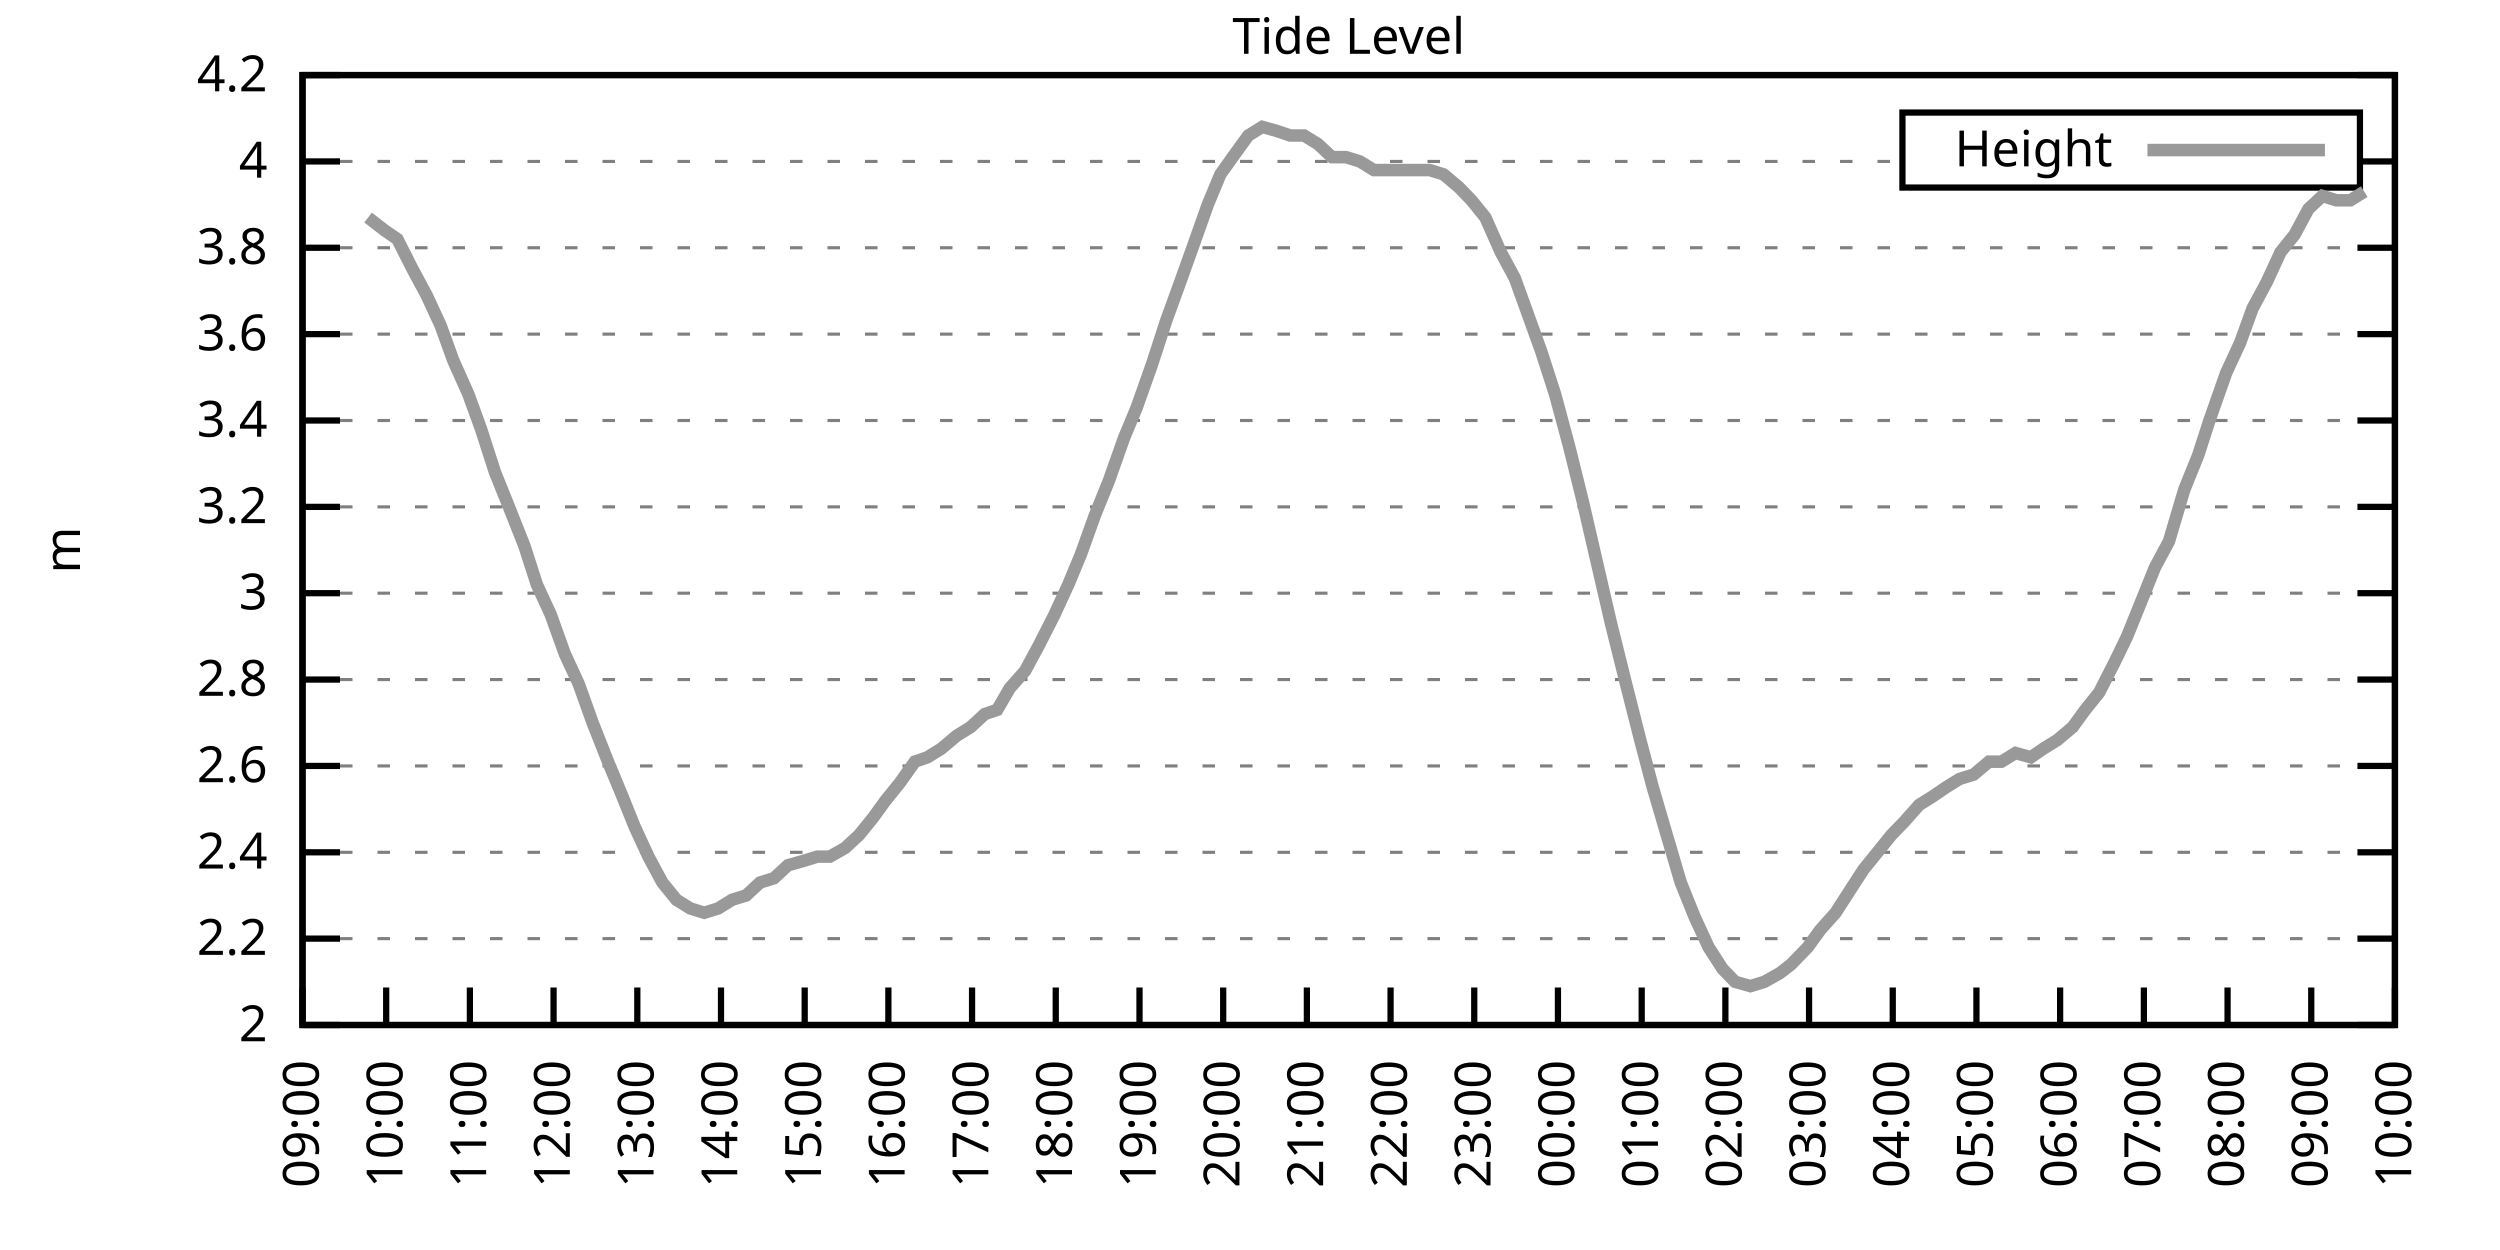
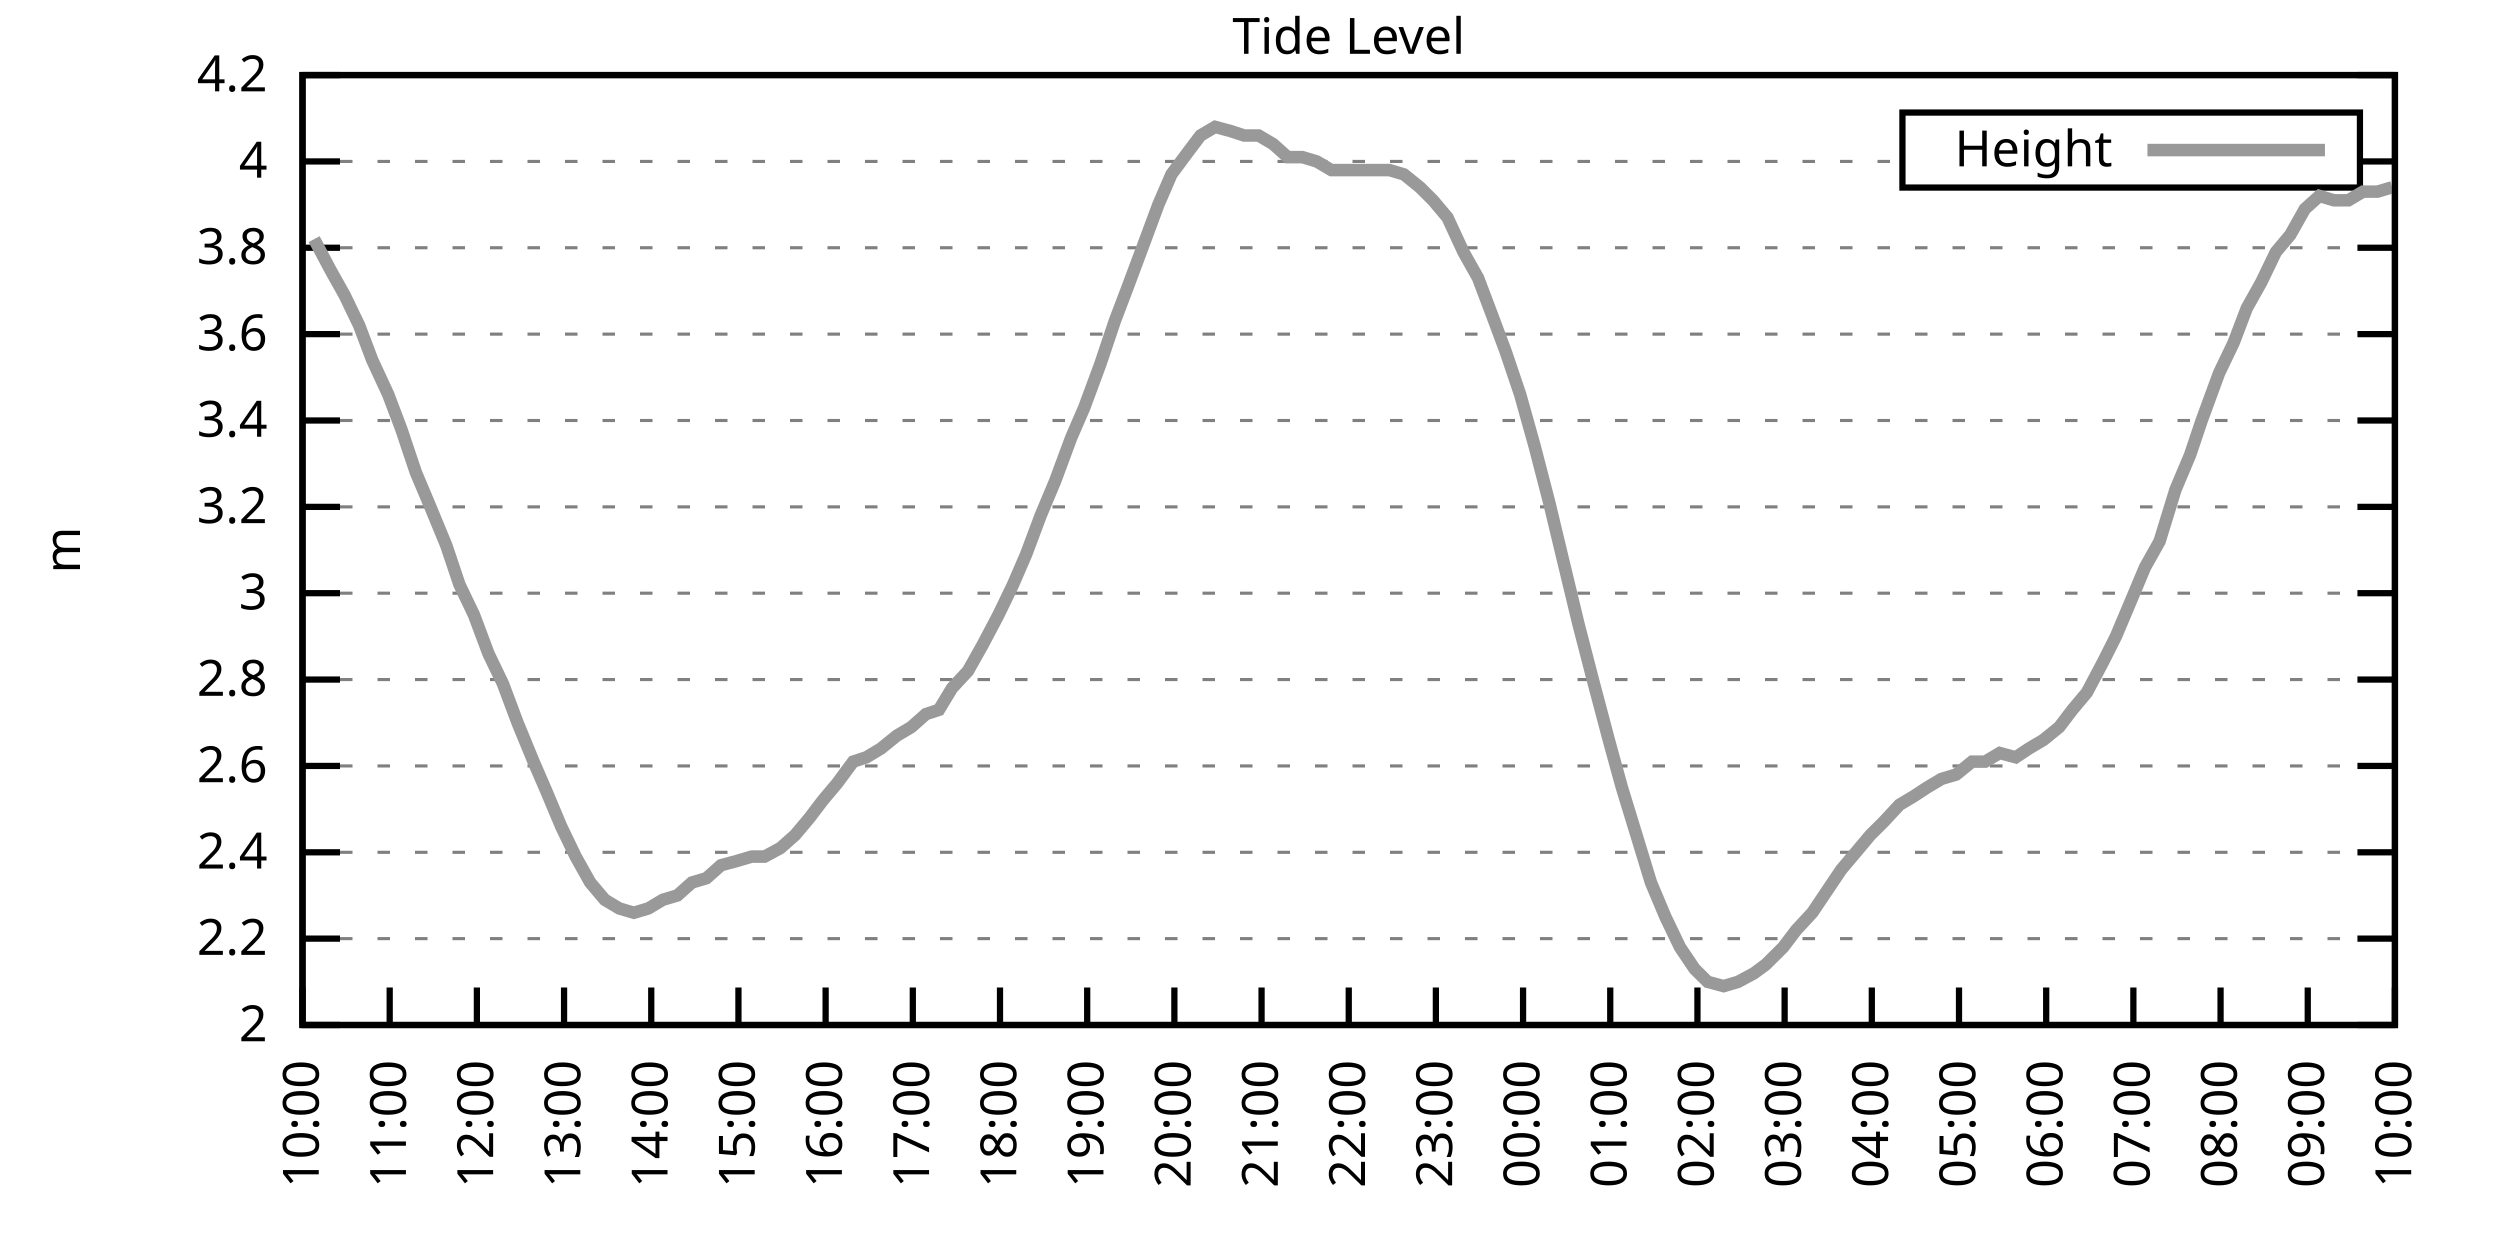
<svg xmlns="http://www.w3.org/2000/svg" xmlns:xlink="http://www.w3.org/1999/xlink" width="400" height="200" viewBox="0 0 400 200">
  <g id="gnuplot_canvas">
    <rect x="0" y="0" width="400" height="200" fill="none" />
    <defs>
      <circle id="gpDot" r="0.5" stroke-width="0.5" stroke="currentColor" />
      <path id="gpPt0" stroke-width="0.333" stroke="currentColor" d="M-1,0 h2 M0,-1 v2" />
      <path id="gpPt1" stroke-width="0.333" stroke="currentColor" d="M-1,-1 L1,1 M1,-1 L-1,1" />
      <path id="gpPt2" stroke-width="0.333" stroke="currentColor" d="M-1,0 L1,0 M0,-1 L0,1 M-1,-1 L1,1 M-1,1 L1,-1" />
      <rect id="gpPt3" stroke-width="0.333" stroke="currentColor" x="-1" y="-1" width="2" height="2" />
      <rect id="gpPt4" stroke-width="0.333" stroke="currentColor" fill="currentColor" x="-1" y="-1" width="2" height="2" />
      <circle id="gpPt5" stroke-width="0.333" stroke="currentColor" cx="0" cy="0" r="1" />
      <use xlink:href="#gpPt5" id="gpPt6" fill="currentColor" stroke="none" />
      <path id="gpPt7" stroke-width="0.333" stroke="currentColor" d="M0,-1.33 L-1.33,0.67 L1.33,0.67 z" />
      <use xlink:href="#gpPt7" id="gpPt8" fill="currentColor" stroke="none" />
      <use xlink:href="#gpPt7" id="gpPt9" stroke="currentColor" transform="rotate(180)" />
      <use xlink:href="#gpPt9" id="gpPt10" fill="currentColor" stroke="none" />
      <use xlink:href="#gpPt3" id="gpPt11" stroke="currentColor" transform="rotate(45)" />
      <use xlink:href="#gpPt11" id="gpPt12" fill="currentColor" stroke="none" />
      <path id="gpPt13" stroke-width="0.333" stroke="currentColor" d="M0,1.330 L1.265,0.411 L0.782,-1.067 L-0.782,-1.076 L-1.265,0.411 z" />
      <use xlink:href="#gpPt13" id="gpPt14" fill="currentColor" stroke="none" />
      <filter id="textbox" filterUnits="objectBoundingBox" x="0" y="0" height="1" width="1">
        <feFlood flood-color="white" flood-opacity="1" result="bgnd" />
        <feComposite in="SourceGraphic" in2="bgnd" operator="atop" />
      </filter>
      <filter id="greybox" filterUnits="objectBoundingBox" x="0" y="0" height="1" width="1">
        <feFlood flood-color="lightgrey" flood-opacity="1" result="grey" />
        <feComposite in="SourceGraphic" in2="grey" operator="atop" />
      </filter>
    </defs>
    <g fill="none" color="white" stroke="currentColor" stroke-width="1.00" stroke-linecap="butt" stroke-linejoin="miter">
</g>
    <g fill="none" color="black" stroke="currentColor" stroke-width="1.00" stroke-linecap="butt" stroke-linejoin="miter">
      <g stroke="none" shape-rendering="crispEdges">
        <polygon fill="rgb(255, 255, 255)" points="48.40,164.00 383.18,164.00 383.18,12.02 48.40,12.02 " />
      </g>
    </g>
    <g fill="none" color="black" stroke="currentColor" stroke-width="1.00" stroke-linecap="butt" stroke-linejoin="miter">
</g>
    <g fill="none" color="black" stroke="black" stroke-width="0.50" stroke-linecap="butt" stroke-linejoin="miter">
</g>
    <g fill="none" color="gray" stroke="currentColor" stroke-width="0.50" stroke-linecap="butt" stroke-linejoin="miter">
      <path stroke="gray" stroke-dasharray="2,4" class="gridline" d="M48.40,164.00 L383.19,164.00  " />
    </g>
    <g fill="none" color="gray" stroke="gray" stroke-width="1.00" stroke-linecap="butt" stroke-linejoin="miter">
</g>
    <g fill="none" color="black" stroke="currentColor" stroke-width="1.00" stroke-linecap="butt" stroke-linejoin="miter">
      <path stroke="black" d="M48.40,164.00 L54.40,164.00 M383.19,164.00 L377.19,164.00  " />
      <g transform="translate(42.80,166.60)" stroke="none" fill="black" font-family="Sans" font-size="8.00" text-anchor="end">
        <text>
          <tspan font-family="Sans"> 2</tspan>
        </text>
      </g>
    </g>
    <g fill="none" color="black" stroke="currentColor" stroke-width="1.00" stroke-linecap="butt" stroke-linejoin="miter">
</g>
    <g fill="none" color="black" stroke="black" stroke-width="0.50" stroke-linecap="butt" stroke-linejoin="miter">
</g>
    <g fill="none" color="gray" stroke="currentColor" stroke-width="0.50" stroke-linecap="butt" stroke-linejoin="miter">
      <path stroke="gray" stroke-dasharray="2,4" class="gridline" d="M48.40,150.18 L383.19,150.18  " />
    </g>
    <g fill="none" color="gray" stroke="gray" stroke-width="1.00" stroke-linecap="butt" stroke-linejoin="miter">
</g>
    <g fill="none" color="black" stroke="currentColor" stroke-width="1.00" stroke-linecap="butt" stroke-linejoin="miter">
      <path stroke="black" d="M48.40,150.18 L54.40,150.18 M383.19,150.18 L377.19,150.18  " />
      <g transform="translate(42.80,152.78)" stroke="none" fill="black" font-family="Sans" font-size="8.00" text-anchor="end">
        <text>
          <tspan font-family="Sans"> 2.2</tspan>
        </text>
      </g>
    </g>
    <g fill="none" color="black" stroke="currentColor" stroke-width="1.00" stroke-linecap="butt" stroke-linejoin="miter">
</g>
    <g fill="none" color="black" stroke="black" stroke-width="0.50" stroke-linecap="butt" stroke-linejoin="miter">
</g>
    <g fill="none" color="gray" stroke="currentColor" stroke-width="0.50" stroke-linecap="butt" stroke-linejoin="miter">
      <path stroke="gray" stroke-dasharray="2,4" class="gridline" d="M48.40,136.37 L383.19,136.37  " />
    </g>
    <g fill="none" color="gray" stroke="gray" stroke-width="1.00" stroke-linecap="butt" stroke-linejoin="miter">
</g>
    <g fill="none" color="black" stroke="currentColor" stroke-width="1.00" stroke-linecap="butt" stroke-linejoin="miter">
      <path stroke="black" d="M48.40,136.37 L54.40,136.37 M383.19,136.37 L377.19,136.37  " />
      <g transform="translate(42.80,138.97)" stroke="none" fill="black" font-family="Sans" font-size="8.00" text-anchor="end">
        <text>
          <tspan font-family="Sans"> 2.4</tspan>
        </text>
      </g>
    </g>
    <g fill="none" color="black" stroke="currentColor" stroke-width="1.00" stroke-linecap="butt" stroke-linejoin="miter">
</g>
    <g fill="none" color="black" stroke="black" stroke-width="0.50" stroke-linecap="butt" stroke-linejoin="miter">
</g>
    <g fill="none" color="gray" stroke="currentColor" stroke-width="0.50" stroke-linecap="butt" stroke-linejoin="miter">
      <path stroke="gray" stroke-dasharray="2,4" class="gridline" d="M48.40,122.55 L383.19,122.55  " />
    </g>
    <g fill="none" color="gray" stroke="gray" stroke-width="1.00" stroke-linecap="butt" stroke-linejoin="miter">
</g>
    <g fill="none" color="black" stroke="currentColor" stroke-width="1.00" stroke-linecap="butt" stroke-linejoin="miter">
      <path stroke="black" d="M48.40,122.55 L54.40,122.55 M383.19,122.55 L377.19,122.55  " />
      <g transform="translate(42.80,125.15)" stroke="none" fill="black" font-family="Sans" font-size="8.00" text-anchor="end">
        <text>
          <tspan font-family="Sans"> 2.6</tspan>
        </text>
      </g>
    </g>
    <g fill="none" color="black" stroke="currentColor" stroke-width="1.00" stroke-linecap="butt" stroke-linejoin="miter">
</g>
    <g fill="none" color="black" stroke="black" stroke-width="0.50" stroke-linecap="butt" stroke-linejoin="miter">
</g>
    <g fill="none" color="gray" stroke="currentColor" stroke-width="0.50" stroke-linecap="butt" stroke-linejoin="miter">
      <path stroke="gray" stroke-dasharray="2,4" class="gridline" d="M48.40,108.73 L383.19,108.73  " />
    </g>
    <g fill="none" color="gray" stroke="gray" stroke-width="1.00" stroke-linecap="butt" stroke-linejoin="miter">
</g>
    <g fill="none" color="black" stroke="currentColor" stroke-width="1.00" stroke-linecap="butt" stroke-linejoin="miter">
      <path stroke="black" d="M48.40,108.73 L54.40,108.73 M383.19,108.73 L377.19,108.73  " />
      <g transform="translate(42.80,111.33)" stroke="none" fill="black" font-family="Sans" font-size="8.00" text-anchor="end">
        <text>
          <tspan font-family="Sans"> 2.8</tspan>
        </text>
      </g>
    </g>
    <g fill="none" color="black" stroke="currentColor" stroke-width="1.00" stroke-linecap="butt" stroke-linejoin="miter">
</g>
    <g fill="none" color="black" stroke="black" stroke-width="0.50" stroke-linecap="butt" stroke-linejoin="miter">
</g>
    <g fill="none" color="gray" stroke="currentColor" stroke-width="0.50" stroke-linecap="butt" stroke-linejoin="miter">
      <path stroke="gray" stroke-dasharray="2,4" class="gridline" d="M48.40,94.91 L383.19,94.91  " />
    </g>
    <g fill="none" color="gray" stroke="gray" stroke-width="1.00" stroke-linecap="butt" stroke-linejoin="miter">
</g>
    <g fill="none" color="black" stroke="currentColor" stroke-width="1.00" stroke-linecap="butt" stroke-linejoin="miter">
      <path stroke="black" d="M48.40,94.91 L54.40,94.91 M383.19,94.91 L377.19,94.91  " />
      <g transform="translate(42.80,97.51)" stroke="none" fill="black" font-family="Sans" font-size="8.00" text-anchor="end">
        <text>
          <tspan font-family="Sans"> 3</tspan>
        </text>
      </g>
    </g>
    <g fill="none" color="black" stroke="currentColor" stroke-width="1.00" stroke-linecap="butt" stroke-linejoin="miter">
</g>
    <g fill="none" color="black" stroke="black" stroke-width="0.50" stroke-linecap="butt" stroke-linejoin="miter">
</g>
    <g fill="none" color="gray" stroke="currentColor" stroke-width="0.50" stroke-linecap="butt" stroke-linejoin="miter">
      <path stroke="gray" stroke-dasharray="2,4" class="gridline" d="M48.40,81.10 L383.19,81.10  " />
    </g>
    <g fill="none" color="gray" stroke="gray" stroke-width="1.00" stroke-linecap="butt" stroke-linejoin="miter">
</g>
    <g fill="none" color="black" stroke="currentColor" stroke-width="1.00" stroke-linecap="butt" stroke-linejoin="miter">
      <path stroke="black" d="M48.40,81.10 L54.40,81.10 M383.19,81.10 L377.19,81.10  " />
      <g transform="translate(42.80,83.70)" stroke="none" fill="black" font-family="Sans" font-size="8.00" text-anchor="end">
        <text>
          <tspan font-family="Sans"> 3.2</tspan>
        </text>
      </g>
    </g>
    <g fill="none" color="black" stroke="currentColor" stroke-width="1.00" stroke-linecap="butt" stroke-linejoin="miter">
</g>
    <g fill="none" color="black" stroke="black" stroke-width="0.50" stroke-linecap="butt" stroke-linejoin="miter">
</g>
    <g fill="none" color="gray" stroke="currentColor" stroke-width="0.50" stroke-linecap="butt" stroke-linejoin="miter">
      <path stroke="gray" stroke-dasharray="2,4" class="gridline" d="M48.40,67.28 L383.19,67.28  " />
    </g>
    <g fill="none" color="gray" stroke="gray" stroke-width="1.00" stroke-linecap="butt" stroke-linejoin="miter">
</g>
    <g fill="none" color="black" stroke="currentColor" stroke-width="1.00" stroke-linecap="butt" stroke-linejoin="miter">
      <path stroke="black" d="M48.40,67.28 L54.40,67.28 M383.19,67.28 L377.19,67.28  " />
      <g transform="translate(42.80,69.88)" stroke="none" fill="black" font-family="Sans" font-size="8.00" text-anchor="end">
        <text>
          <tspan font-family="Sans"> 3.4</tspan>
        </text>
      </g>
    </g>
    <g fill="none" color="black" stroke="currentColor" stroke-width="1.00" stroke-linecap="butt" stroke-linejoin="miter">
</g>
    <g fill="none" color="black" stroke="black" stroke-width="0.50" stroke-linecap="butt" stroke-linejoin="miter">
</g>
    <g fill="none" color="gray" stroke="currentColor" stroke-width="0.50" stroke-linecap="butt" stroke-linejoin="miter">
      <path stroke="gray" stroke-dasharray="2,4" class="gridline" d="M48.40,53.46 L383.19,53.46  " />
    </g>
    <g fill="none" color="gray" stroke="gray" stroke-width="1.00" stroke-linecap="butt" stroke-linejoin="miter">
</g>
    <g fill="none" color="black" stroke="currentColor" stroke-width="1.00" stroke-linecap="butt" stroke-linejoin="miter">
      <path stroke="black" d="M48.40,53.46 L54.40,53.46 M383.19,53.46 L377.19,53.46  " />
      <g transform="translate(42.80,56.06)" stroke="none" fill="black" font-family="Sans" font-size="8.00" text-anchor="end">
        <text>
          <tspan font-family="Sans"> 3.6</tspan>
        </text>
      </g>
    </g>
    <g fill="none" color="black" stroke="currentColor" stroke-width="1.00" stroke-linecap="butt" stroke-linejoin="miter">
</g>
    <g fill="none" color="black" stroke="black" stroke-width="0.50" stroke-linecap="butt" stroke-linejoin="miter">
</g>
    <g fill="none" color="gray" stroke="currentColor" stroke-width="0.50" stroke-linecap="butt" stroke-linejoin="miter">
      <path stroke="gray" stroke-dasharray="2,4" class="gridline" d="M48.40,39.64 L383.19,39.64  " />
    </g>
    <g fill="none" color="gray" stroke="gray" stroke-width="1.00" stroke-linecap="butt" stroke-linejoin="miter">
</g>
    <g fill="none" color="black" stroke="currentColor" stroke-width="1.00" stroke-linecap="butt" stroke-linejoin="miter">
      <path stroke="black" d="M48.40,39.64 L54.40,39.64 M383.19,39.64 L377.19,39.64  " />
      <g transform="translate(42.80,42.24)" stroke="none" fill="black" font-family="Sans" font-size="8.00" text-anchor="end">
        <text>
          <tspan font-family="Sans"> 3.8</tspan>
        </text>
      </g>
    </g>
    <g fill="none" color="black" stroke="currentColor" stroke-width="1.00" stroke-linecap="butt" stroke-linejoin="miter">
</g>
    <g fill="none" color="black" stroke="black" stroke-width="0.50" stroke-linecap="butt" stroke-linejoin="miter">
</g>
    <g fill="none" color="gray" stroke="currentColor" stroke-width="0.50" stroke-linecap="butt" stroke-linejoin="miter">
      <path stroke="gray" stroke-dasharray="2,4" class="gridline" d="M48.40,25.83 L304.39,25.83 M377.59,25.83 L383.19,25.83  " />
    </g>
    <g fill="none" color="gray" stroke="gray" stroke-width="1.00" stroke-linecap="butt" stroke-linejoin="miter">
</g>
    <g fill="none" color="black" stroke="currentColor" stroke-width="1.00" stroke-linecap="butt" stroke-linejoin="miter">
      <path stroke="black" d="M48.40,25.83 L54.40,25.83 M383.19,25.83 L377.19,25.83  " />
      <g transform="translate(42.80,28.43)" stroke="none" fill="black" font-family="Sans" font-size="8.00" text-anchor="end">
        <text>
          <tspan font-family="Sans"> 4</tspan>
        </text>
      </g>
    </g>
    <g fill="none" color="black" stroke="currentColor" stroke-width="1.00" stroke-linecap="butt" stroke-linejoin="miter">
</g>
    <g fill="none" color="black" stroke="black" stroke-width="0.50" stroke-linecap="butt" stroke-linejoin="miter">
</g>
    <g fill="none" color="gray" stroke="currentColor" stroke-width="0.50" stroke-linecap="butt" stroke-linejoin="miter">
      <path stroke="gray" stroke-dasharray="2,4" class="gridline" d="M48.40,12.01 L383.19,12.01  " />
    </g>
    <g fill="none" color="gray" stroke="gray" stroke-width="1.00" stroke-linecap="butt" stroke-linejoin="miter">
</g>
    <g fill="none" color="black" stroke="currentColor" stroke-width="1.00" stroke-linecap="butt" stroke-linejoin="miter">
      <path stroke="black" d="M48.40,12.01 L54.40,12.01 M383.19,12.01 L377.19,12.01  " />
      <g transform="translate(42.80,14.61)" stroke="none" fill="black" font-family="Sans" font-size="8.00" text-anchor="end">
        <text>
          <tspan font-family="Sans"> 4.2</tspan>
        </text>
      </g>
    </g>
    <g fill="none" color="black" stroke="currentColor" stroke-width="1.00" stroke-linecap="butt" stroke-linejoin="miter">
      <path stroke="black" d="M48.40,164.00 L48.40,158.00  " />
      <g transform="translate(51.00,169.60) rotate(270.00)" stroke="none" fill="black" font-family="Sans" font-size="8.00" text-anchor="end">
        <text>
-           <tspan font-family="Sans">09:00</tspan>
-         </text>
-       </g>
-     </g>
-     <g fill="none" color="black" stroke="currentColor" stroke-width="1.00" stroke-linecap="butt" stroke-linejoin="miter">
-       <path stroke="black" d="M61.79,164.00 L61.79,158.00  " />
-       <g transform="translate(64.39,169.60) rotate(270.00)" stroke="none" fill="black" font-family="Sans" font-size="8.00" text-anchor="end">
-         <text>
          <tspan font-family="Sans">10:00</tspan>
        </text>
      </g>
    </g>
    <g fill="none" color="black" stroke="currentColor" stroke-width="1.00" stroke-linecap="butt" stroke-linejoin="miter">
-       <path stroke="black" d="M75.18,164.00 L75.18,158.00  " />
-       <g transform="translate(77.78,169.60) rotate(270.00)" stroke="none" fill="black" font-family="Sans" font-size="8.00" text-anchor="end">
+       <path stroke="black" d="M62.35,164.00 L62.35,158.00  " />
+       <g transform="translate(64.95,169.60) rotate(270.00)" stroke="none" fill="black" font-family="Sans" font-size="8.00" text-anchor="end">
        <text>
          <tspan font-family="Sans">11:00</tspan>
        </text>
      </g>
    </g>
    <g fill="none" color="black" stroke="currentColor" stroke-width="1.00" stroke-linecap="butt" stroke-linejoin="miter">
-       <path stroke="black" d="M88.57,164.00 L88.57,158.00  " />
-       <g transform="translate(91.17,169.60) rotate(270.00)" stroke="none" fill="black" font-family="Sans" font-size="8.00" text-anchor="end">
+       <path stroke="black" d="M76.30,164.00 L76.30,158.00  " />
+       <g transform="translate(78.90,169.60) rotate(270.00)" stroke="none" fill="black" font-family="Sans" font-size="8.00" text-anchor="end">
        <text>
          <tspan font-family="Sans">12:00</tspan>
        </text>
      </g>
    </g>
    <g fill="none" color="black" stroke="currentColor" stroke-width="1.00" stroke-linecap="butt" stroke-linejoin="miter">
-       <path stroke="black" d="M101.97,164.00 L101.97,158.00  " />
-       <g transform="translate(104.57,169.60) rotate(270.00)" stroke="none" fill="black" font-family="Sans" font-size="8.00" text-anchor="end">
+       <path stroke="black" d="M90.25,164.00 L90.25,158.00  " />
+       <g transform="translate(92.85,169.60) rotate(270.00)" stroke="none" fill="black" font-family="Sans" font-size="8.00" text-anchor="end">
        <text>
          <tspan font-family="Sans">13:00</tspan>
        </text>
      </g>
    </g>
    <g fill="none" color="black" stroke="currentColor" stroke-width="1.00" stroke-linecap="butt" stroke-linejoin="miter">
-       <path stroke="black" d="M115.36,164.00 L115.36,158.00  " />
-       <g transform="translate(117.96,169.60) rotate(270.00)" stroke="none" fill="black" font-family="Sans" font-size="8.00" text-anchor="end">
+       <path stroke="black" d="M104.20,164.00 L104.20,158.00  " />
+       <g transform="translate(106.80,169.60) rotate(270.00)" stroke="none" fill="black" font-family="Sans" font-size="8.00" text-anchor="end">
        <text>
          <tspan font-family="Sans">14:00</tspan>
        </text>
      </g>
    </g>
    <g fill="none" color="black" stroke="currentColor" stroke-width="1.00" stroke-linecap="butt" stroke-linejoin="miter">
-       <path stroke="black" d="M128.75,164.00 L128.75,158.00  " />
-       <g transform="translate(131.35,169.60) rotate(270.00)" stroke="none" fill="black" font-family="Sans" font-size="8.00" text-anchor="end">
+       <path stroke="black" d="M118.15,164.00 L118.15,158.00  " />
+       <g transform="translate(120.75,169.60) rotate(270.00)" stroke="none" fill="black" font-family="Sans" font-size="8.00" text-anchor="end">
        <text>
          <tspan font-family="Sans">15:00</tspan>
        </text>
      </g>
    </g>
    <g fill="none" color="black" stroke="currentColor" stroke-width="1.00" stroke-linecap="butt" stroke-linejoin="miter">
-       <path stroke="black" d="M142.14,164.00 L142.14,158.00  " />
-       <g transform="translate(144.74,169.60) rotate(270.00)" stroke="none" fill="black" font-family="Sans" font-size="8.00" text-anchor="end">
+       <path stroke="black" d="M132.10,164.00 L132.10,158.00  " />
+       <g transform="translate(134.70,169.60) rotate(270.00)" stroke="none" fill="black" font-family="Sans" font-size="8.00" text-anchor="end">
        <text>
          <tspan font-family="Sans">16:00</tspan>
        </text>
      </g>
    </g>
    <g fill="none" color="black" stroke="currentColor" stroke-width="1.00" stroke-linecap="butt" stroke-linejoin="miter">
-       <path stroke="black" d="M155.53,164.00 L155.53,158.00  " />
-       <g transform="translate(158.13,169.60) rotate(270.00)" stroke="none" fill="black" font-family="Sans" font-size="8.00" text-anchor="end">
+       <path stroke="black" d="M146.05,164.00 L146.05,158.00  " />
+       <g transform="translate(148.65,169.60) rotate(270.00)" stroke="none" fill="black" font-family="Sans" font-size="8.00" text-anchor="end">
        <text>
          <tspan font-family="Sans">17:00</tspan>
        </text>
      </g>
    </g>
    <g fill="none" color="black" stroke="currentColor" stroke-width="1.00" stroke-linecap="butt" stroke-linejoin="miter">
-       <path stroke="black" d="M168.92,164.00 L168.92,158.00  " />
-       <g transform="translate(171.52,169.60) rotate(270.00)" stroke="none" fill="black" font-family="Sans" font-size="8.00" text-anchor="end">
+       <path stroke="black" d="M160.00,164.00 L160.00,158.00  " />
+       <g transform="translate(162.60,169.60) rotate(270.00)" stroke="none" fill="black" font-family="Sans" font-size="8.00" text-anchor="end">
        <text>
          <tspan font-family="Sans">18:00</tspan>
        </text>
      </g>
    </g>
    <g fill="none" color="black" stroke="currentColor" stroke-width="1.00" stroke-linecap="butt" stroke-linejoin="miter">
-       <path stroke="black" d="M182.32,164.00 L182.32,158.00  " />
-       <g transform="translate(184.92,169.60) rotate(270.00)" stroke="none" fill="black" font-family="Sans" font-size="8.00" text-anchor="end">
+       <path stroke="black" d="M173.95,164.00 L173.95,158.00  " />
+       <g transform="translate(176.55,169.60) rotate(270.00)" stroke="none" fill="black" font-family="Sans" font-size="8.00" text-anchor="end">
        <text>
          <tspan font-family="Sans">19:00</tspan>
        </text>
      </g>
    </g>
    <g fill="none" color="black" stroke="currentColor" stroke-width="1.00" stroke-linecap="butt" stroke-linejoin="miter">
-       <path stroke="black" d="M195.71,164.00 L195.71,158.00  " />
-       <g transform="translate(198.31,169.60) rotate(270.00)" stroke="none" fill="black" font-family="Sans" font-size="8.00" text-anchor="end">
+       <path stroke="black" d="M187.90,164.00 L187.90,158.00  " />
+       <g transform="translate(190.50,169.60) rotate(270.00)" stroke="none" fill="black" font-family="Sans" font-size="8.00" text-anchor="end">
        <text>
          <tspan font-family="Sans">20:00</tspan>
        </text>
      </g>
    </g>
    <g fill="none" color="black" stroke="currentColor" stroke-width="1.00" stroke-linecap="butt" stroke-linejoin="miter">
-       <path stroke="black" d="M209.10,164.00 L209.10,158.00  " />
-       <g transform="translate(211.70,169.60) rotate(270.00)" stroke="none" fill="black" font-family="Sans" font-size="8.00" text-anchor="end">
+       <path stroke="black" d="M201.85,164.00 L201.85,158.00  " />
+       <g transform="translate(204.45,169.60) rotate(270.00)" stroke="none" fill="black" font-family="Sans" font-size="8.00" text-anchor="end">
        <text>
          <tspan font-family="Sans">21:00</tspan>
        </text>
      </g>
    </g>
    <g fill="none" color="black" stroke="currentColor" stroke-width="1.00" stroke-linecap="butt" stroke-linejoin="miter">
-       <path stroke="black" d="M222.49,164.00 L222.49,158.00  " />
-       <g transform="translate(225.09,169.60) rotate(270.00)" stroke="none" fill="black" font-family="Sans" font-size="8.00" text-anchor="end">
+       <path stroke="black" d="M215.80,164.00 L215.80,158.00  " />
+       <g transform="translate(218.40,169.60) rotate(270.00)" stroke="none" fill="black" font-family="Sans" font-size="8.00" text-anchor="end">
        <text>
          <tspan font-family="Sans">22:00</tspan>
        </text>
      </g>
    </g>
    <g fill="none" color="black" stroke="currentColor" stroke-width="1.00" stroke-linecap="butt" stroke-linejoin="miter">
-       <path stroke="black" d="M235.88,164.00 L235.88,158.00  " />
-       <g transform="translate(238.48,169.60) rotate(270.00)" stroke="none" fill="black" font-family="Sans" font-size="8.00" text-anchor="end">
+       <path stroke="black" d="M229.74,164.00 L229.74,158.00  " />
+       <g transform="translate(232.34,169.60) rotate(270.00)" stroke="none" fill="black" font-family="Sans" font-size="8.00" text-anchor="end">
        <text>
          <tspan font-family="Sans">23:00</tspan>
        </text>
      </g>
    </g>
    <g fill="none" color="black" stroke="currentColor" stroke-width="1.00" stroke-linecap="butt" stroke-linejoin="miter">
-       <path stroke="black" d="M249.27,164.00 L249.27,158.00  " />
-       <g transform="translate(251.87,169.60) rotate(270.00)" stroke="none" fill="black" font-family="Sans" font-size="8.00" text-anchor="end">
+       <path stroke="black" d="M243.69,164.00 L243.69,158.00  " />
+       <g transform="translate(246.29,169.60) rotate(270.00)" stroke="none" fill="black" font-family="Sans" font-size="8.00" text-anchor="end">
        <text>
          <tspan font-family="Sans">00:00</tspan>
        </text>
      </g>
    </g>
    <g fill="none" color="black" stroke="currentColor" stroke-width="1.00" stroke-linecap="butt" stroke-linejoin="miter">
-       <path stroke="black" d="M262.67,164.00 L262.67,158.00  " />
-       <g transform="translate(265.27,169.60) rotate(270.00)" stroke="none" fill="black" font-family="Sans" font-size="8.00" text-anchor="end">
+       <path stroke="black" d="M257.64,164.00 L257.64,158.00  " />
+       <g transform="translate(260.24,169.60) rotate(270.00)" stroke="none" fill="black" font-family="Sans" font-size="8.00" text-anchor="end">
        <text>
          <tspan font-family="Sans">01:00</tspan>
        </text>
      </g>
    </g>
    <g fill="none" color="black" stroke="currentColor" stroke-width="1.00" stroke-linecap="butt" stroke-linejoin="miter">
-       <path stroke="black" d="M276.06,164.00 L276.06,158.00  " />
-       <g transform="translate(278.66,169.60) rotate(270.00)" stroke="none" fill="black" font-family="Sans" font-size="8.00" text-anchor="end">
+       <path stroke="black" d="M271.59,164.00 L271.59,158.00  " />
+       <g transform="translate(274.19,169.60) rotate(270.00)" stroke="none" fill="black" font-family="Sans" font-size="8.00" text-anchor="end">
        <text>
          <tspan font-family="Sans">02:00</tspan>
        </text>
      </g>
    </g>
    <g fill="none" color="black" stroke="currentColor" stroke-width="1.00" stroke-linecap="butt" stroke-linejoin="miter">
-       <path stroke="black" d="M289.45,164.00 L289.45,158.00  " />
-       <g transform="translate(292.05,169.60) rotate(270.00)" stroke="none" fill="black" font-family="Sans" font-size="8.00" text-anchor="end">
+       <path stroke="black" d="M285.54,164.00 L285.54,158.00  " />
+       <g transform="translate(288.14,169.60) rotate(270.00)" stroke="none" fill="black" font-family="Sans" font-size="8.00" text-anchor="end">
        <text>
          <tspan font-family="Sans">03:00</tspan>
        </text>
      </g>
    </g>
    <g fill="none" color="black" stroke="currentColor" stroke-width="1.00" stroke-linecap="butt" stroke-linejoin="miter">
-       <path stroke="black" d="M302.84,164.00 L302.84,158.00  " />
-       <g transform="translate(305.44,169.60) rotate(270.00)" stroke="none" fill="black" font-family="Sans" font-size="8.00" text-anchor="end">
+       <path stroke="black" d="M299.49,164.00 L299.49,158.00  " />
+       <g transform="translate(302.09,169.60) rotate(270.00)" stroke="none" fill="black" font-family="Sans" font-size="8.00" text-anchor="end">
        <text>
          <tspan font-family="Sans">04:00</tspan>
        </text>
      </g>
    </g>
    <g fill="none" color="black" stroke="currentColor" stroke-width="1.00" stroke-linecap="butt" stroke-linejoin="miter">
-       <path stroke="black" d="M316.23,164.00 L316.23,158.00  " />
-       <g transform="translate(318.83,169.60) rotate(270.00)" stroke="none" fill="black" font-family="Sans" font-size="8.00" text-anchor="end">
+       <path stroke="black" d="M313.44,164.00 L313.44,158.00  " />
+       <g transform="translate(316.04,169.60) rotate(270.00)" stroke="none" fill="black" font-family="Sans" font-size="8.00" text-anchor="end">
        <text>
          <tspan font-family="Sans">05:00</tspan>
        </text>
      </g>
    </g>
    <g fill="none" color="black" stroke="currentColor" stroke-width="1.00" stroke-linecap="butt" stroke-linejoin="miter">
-       <path stroke="black" d="M329.62,164.00 L329.62,158.00  " />
-       <g transform="translate(332.22,169.60) rotate(270.00)" stroke="none" fill="black" font-family="Sans" font-size="8.00" text-anchor="end">
+       <path stroke="black" d="M327.39,164.00 L327.39,158.00  " />
+       <g transform="translate(329.99,169.60) rotate(270.00)" stroke="none" fill="black" font-family="Sans" font-size="8.00" text-anchor="end">
        <text>
          <tspan font-family="Sans">06:00</tspan>
        </text>
      </g>
    </g>
    <g fill="none" color="black" stroke="currentColor" stroke-width="1.00" stroke-linecap="butt" stroke-linejoin="miter">
-       <path stroke="black" d="M343.02,164.00 L343.02,158.00  " />
-       <g transform="translate(345.62,169.60) rotate(270.00)" stroke="none" fill="black" font-family="Sans" font-size="8.00" text-anchor="end">
+       <path stroke="black" d="M341.34,164.00 L341.34,158.00  " />
+       <g transform="translate(343.94,169.60) rotate(270.00)" stroke="none" fill="black" font-family="Sans" font-size="8.00" text-anchor="end">
        <text>
          <tspan font-family="Sans">07:00</tspan>
        </text>
      </g>
    </g>
    <g fill="none" color="black" stroke="currentColor" stroke-width="1.00" stroke-linecap="butt" stroke-linejoin="miter">
-       <path stroke="black" d="M356.41,164.00 L356.41,158.00  " />
-       <g transform="translate(359.01,169.60) rotate(270.00)" stroke="none" fill="black" font-family="Sans" font-size="8.00" text-anchor="end">
+       <path stroke="black" d="M355.29,164.00 L355.29,158.00  " />
+       <g transform="translate(357.89,169.60) rotate(270.00)" stroke="none" fill="black" font-family="Sans" font-size="8.00" text-anchor="end">
        <text>
          <tspan font-family="Sans">08:00</tspan>
        </text>
      </g>
    </g>
    <g fill="none" color="black" stroke="currentColor" stroke-width="1.00" stroke-linecap="butt" stroke-linejoin="miter">
-       <path stroke="black" d="M369.80,164.00 L369.80,158.00  " />
-       <g transform="translate(372.40,169.60) rotate(270.00)" stroke="none" fill="black" font-family="Sans" font-size="8.00" text-anchor="end">
+       <path stroke="black" d="M369.24,164.00 L369.24,158.00  " />
+       <g transform="translate(371.84,169.60) rotate(270.00)" stroke="none" fill="black" font-family="Sans" font-size="8.00" text-anchor="end">
        <text>
          <tspan font-family="Sans">09:00</tspan>
        </text>
      </g>
    </g>
    <g fill="none" color="black" stroke="currentColor" stroke-width="1.00" stroke-linecap="butt" stroke-linejoin="miter">
      <path stroke="black" d="M383.19,164.00 L383.19,158.00  " />
      <g transform="translate(385.79,169.60) rotate(270.00)" stroke="none" fill="black" font-family="Sans" font-size="8.00" text-anchor="end">
        <text>
          <tspan font-family="Sans">10:00</tspan>
        </text>
      </g>
    </g>
    <g fill="none" color="black" stroke="currentColor" stroke-width="1.00" stroke-linecap="butt" stroke-linejoin="miter">
</g>
    <g fill="none" color="black" stroke="currentColor" stroke-width="1.00" stroke-linecap="butt" stroke-linejoin="miter">
      <path stroke="black" d="M48.40,12.01 L48.40,164.00 L383.19,164.00 L383.19,12.01 L48.40,12.01 Z  " />
    </g>
    <g fill="none" color="black" stroke="currentColor" stroke-width="1.00" stroke-linecap="butt" stroke-linejoin="miter">
</g>
    <g fill="none" color="black" stroke="currentColor" stroke-width="1.00" stroke-linecap="butt" stroke-linejoin="miter">
      <path stroke="black" d="M304.39,30.01 L304.39,18.01 L377.59,18.01 L377.59,30.01 L304.39,30.01 Z  " />
    </g>
    <g id="Tide_level_plot_1">
      <g fill="none" color="white" stroke="black" stroke-width="2.00" stroke-linecap="butt" stroke-linejoin="miter">
</g>
      <g fill="none" color="black" stroke="currentColor" stroke-width="2.00" stroke-linecap="butt" stroke-linejoin="miter">
        <g transform="translate(337.99,26.61)" stroke="none" fill="black" font-family="Sans" font-size="8.00" text-anchor="end">
          <text>
            <tspan font-family="Sans">Height</tspan>
          </text>
        </g>
      </g>
      <g fill="none" color="black" stroke="currentColor" stroke-width="2.00" stroke-linecap="butt" stroke-linejoin="miter">
-         <path stroke="rgb(153, 153, 153)" d="M343.59,24.01 L371.99,24.01 M58.89,34.81 L61.57,36.88 L63.58,38.26 L66.03,43.10 L68.26,47.24 L70.50,52.08   L72.50,57.61 L74.96,63.13 L76.97,68.66 L79.20,75.57 L81.43,81.10 L83.89,87.31 L85.90,93.53 L88.13,98.37   L90.36,104.59 L92.59,109.42 L94.82,115.64 L97.28,121.86 L99.29,126.69 L101.52,132.22 L103.75,137.06 L105.98,141.20   L108.22,143.96 L110.45,145.35 L112.68,146.04 L114.91,145.35 L117.14,143.96 L119.38,143.27 L121.61,141.20 L123.84,140.51   L126.07,138.44 L128.53,137.75 L130.76,137.06 L132.77,137.06 L135.22,135.67 L137.45,133.60 L139.69,130.84 L141.69,128.08   L143.93,125.31 L146.38,121.86 L148.39,121.17 L150.62,119.78 L153.08,117.71 L155.31,116.33 L157.54,114.26 L159.55,113.57   L161.56,110.11 L164.01,107.35 L166.25,103.20 L168.70,98.37 L170.93,93.53 L172.94,88.70 L175.17,82.48 L177.41,76.95   L179.86,70.04 L181.87,65.21 L184.32,58.30 L186.56,51.39 L188.57,45.86 L190.80,39.64 L193.25,32.74 L195.26,27.90   L197.72,24.45 L199.73,21.68 L201.96,20.30 L204.41,20.99 L206.42,21.68 L208.65,21.68 L210.88,23.06 L213.12,25.14   L215.35,25.14 L217.58,25.83 L219.81,27.21 L222.04,27.21 L224.05,27.21 L226.51,27.21 L228.74,27.21 L230.97,27.90   L233.43,29.97 L235.44,32.05 L237.67,34.81 L240.12,40.34 L242.36,44.48 L244.36,50.01 L246.60,56.23 L248.83,63.13   L251.06,71.42 L253.29,80.41 L255.52,90.08 L257.76,99.75 L259.99,108.73 L262.44,118.40 L264.45,126.00 L266.68,133.60   L268.92,141.20 L271.15,146.73 L273.38,151.56 L275.61,155.02 L277.62,157.09 L280.07,157.78 L282.31,157.09 L284.76,155.71   L286.55,154.33 L289.23,151.56 L291.23,148.80 L293.69,146.04 L295.92,142.58 L298.15,139.13 L300.39,136.37 L302.62,133.60   L304.63,131.53 L307.08,128.77 L309.31,127.38 L311.32,126.00 L313.55,124.62 L315.79,123.93 L318.24,121.86 L320.25,121.86   L322.48,120.48 L324.94,121.17 L326.95,119.78 L329.18,118.40 L331.63,116.33 L333.64,113.57 L335.87,110.80 L338.33,105.97   L340.34,101.82 L342.57,96.30 L344.80,90.77 L347.03,86.62 L349.49,78.33 L351.72,72.81 L353.51,67.28 L356.18,59.68   L358.42,54.84 L360.42,49.32 L362.66,45.17 L364.89,40.34 L367.12,37.57 L369.35,33.43 L371.58,31.35 L373.82,32.05   L376.05,32.05 L378.28,30.66  " />
+         <path stroke="rgb(153, 153, 153)" d="M343.59,24.01 L371.99,24.01 M50.26,38.26 L52.82,43.10 L55.14,47.24 L57.47,52.08 L59.56,57.61 L62.12,63.13   L64.21,68.66 L66.53,75.57 L68.86,81.10 L71.42,87.31 L73.51,93.53 L75.83,98.37 L78.16,104.59 L80.48,109.42   L82.81,115.64 L85.37,121.86 L87.46,126.69 L89.78,132.22 L92.11,137.06 L94.43,141.20 L96.76,143.96 L99.08,145.35   L101.41,146.04 L103.73,145.35 L106.06,143.96 L108.38,143.27 L110.71,141.20 L113.03,140.51 L115.36,138.44 L117.92,137.75   L120.24,137.06 L122.33,137.06 L124.89,135.67 L127.22,133.60 L129.54,130.84 L131.63,128.08 L133.96,125.31 L136.51,121.86   L138.61,121.17 L140.93,119.78 L143.49,117.71 L145.81,116.33 L148.14,114.26 L150.23,113.57 L152.32,110.11 L154.88,107.35   L157.21,103.20 L159.76,98.37 L162.09,93.53 L164.18,88.70 L166.51,82.48 L168.83,76.95 L171.39,70.04 L173.48,65.21   L176.04,58.30 L178.36,51.39 L180.46,45.86 L182.78,39.64 L185.34,32.74 L187.43,27.90 L189.99,24.45 L192.08,21.68   L194.41,20.30 L196.96,20.99 L199.06,21.68 L201.38,21.68 L203.71,23.06 L206.03,25.14 L208.36,25.14 L210.68,25.83   L213.01,27.21 L215.33,27.21 L217.42,27.21 L219.98,27.21 L222.30,27.21 L224.63,27.90 L227.19,29.97 L229.28,32.05   L231.60,34.81 L234.16,40.34 L236.49,44.48 L238.58,50.01 L240.90,56.23 L243.23,63.13 L245.55,71.42 L247.88,80.41   L250.20,90.08 L252.53,99.75 L254.85,108.73 L257.41,118.40 L259.50,126.00 L261.83,133.60 L264.15,141.20 L266.48,146.73   L268.80,151.56 L271.13,155.02 L273.22,157.09 L275.78,157.78 L278.10,157.09 L280.66,155.71 L282.52,154.33 L285.31,151.56   L287.40,148.80 L289.96,146.04 L292.29,142.58 L294.61,139.13 L296.94,136.37 L299.26,133.60 L301.35,131.53 L303.91,128.77   L306.23,127.38 L308.33,126.00 L310.65,124.62 L312.98,123.93 L315.53,121.86 L317.63,121.86 L319.95,120.48 L322.51,121.17   L324.60,119.78 L326.93,118.40 L329.48,116.33 L331.58,113.57 L333.90,110.80 L336.46,105.97 L338.55,101.82 L340.88,96.30   L343.20,90.77 L345.53,86.62 L348.08,78.33 L350.41,72.81 L352.27,67.28 L355.06,59.68 L357.38,54.84 L359.48,49.32   L361.80,45.17 L364.13,40.34 L366.45,37.57 L368.78,33.43 L371.10,31.35 L373.43,32.05 L375.75,32.05 L378.08,30.66   L380.40,30.66 L382.73,29.97  " />
      </g>
    </g>
    <g fill="none" color="black" stroke="currentColor" stroke-width="2.00" stroke-linecap="butt" stroke-linejoin="miter">
</g>
    <g fill="none" color="black" stroke="black" stroke-width="1.00" stroke-linecap="butt" stroke-linejoin="miter">
</g>
    <g fill="none" color="black" stroke="currentColor" stroke-width="1.00" stroke-linecap="butt" stroke-linejoin="miter">
      <path stroke="black" d="M48.40,12.01 L48.40,164.00 L383.19,164.00 L383.19,12.01 L48.40,12.01 Z  " />
      <g transform="translate(12.80,88.01) rotate(270.00)" stroke="none" fill="black" font-family="Sans" font-size="8.00" text-anchor="middle">
        <text>
          <tspan font-family="Sans">m</tspan>
        </text>
      </g>
    </g>
    <g fill="none" color="black" stroke="currentColor" stroke-width="1.00" stroke-linecap="butt" stroke-linejoin="miter">
</g>
    <g fill="none" color="black" stroke="currentColor" stroke-width="1.00" stroke-linecap="butt" stroke-linejoin="miter">
      <g transform="translate(215.79,8.61)" stroke="none" fill="black" font-family="Sans" font-size="8.00" text-anchor="middle">
        <text>
          <tspan font-family="Sans">Tide Level</tspan>
        </text>
      </g>
    </g>
    <g fill="none" color="black" stroke="currentColor" stroke-width="1.00" stroke-linecap="butt" stroke-linejoin="miter">
</g>
  </g>
</svg>
